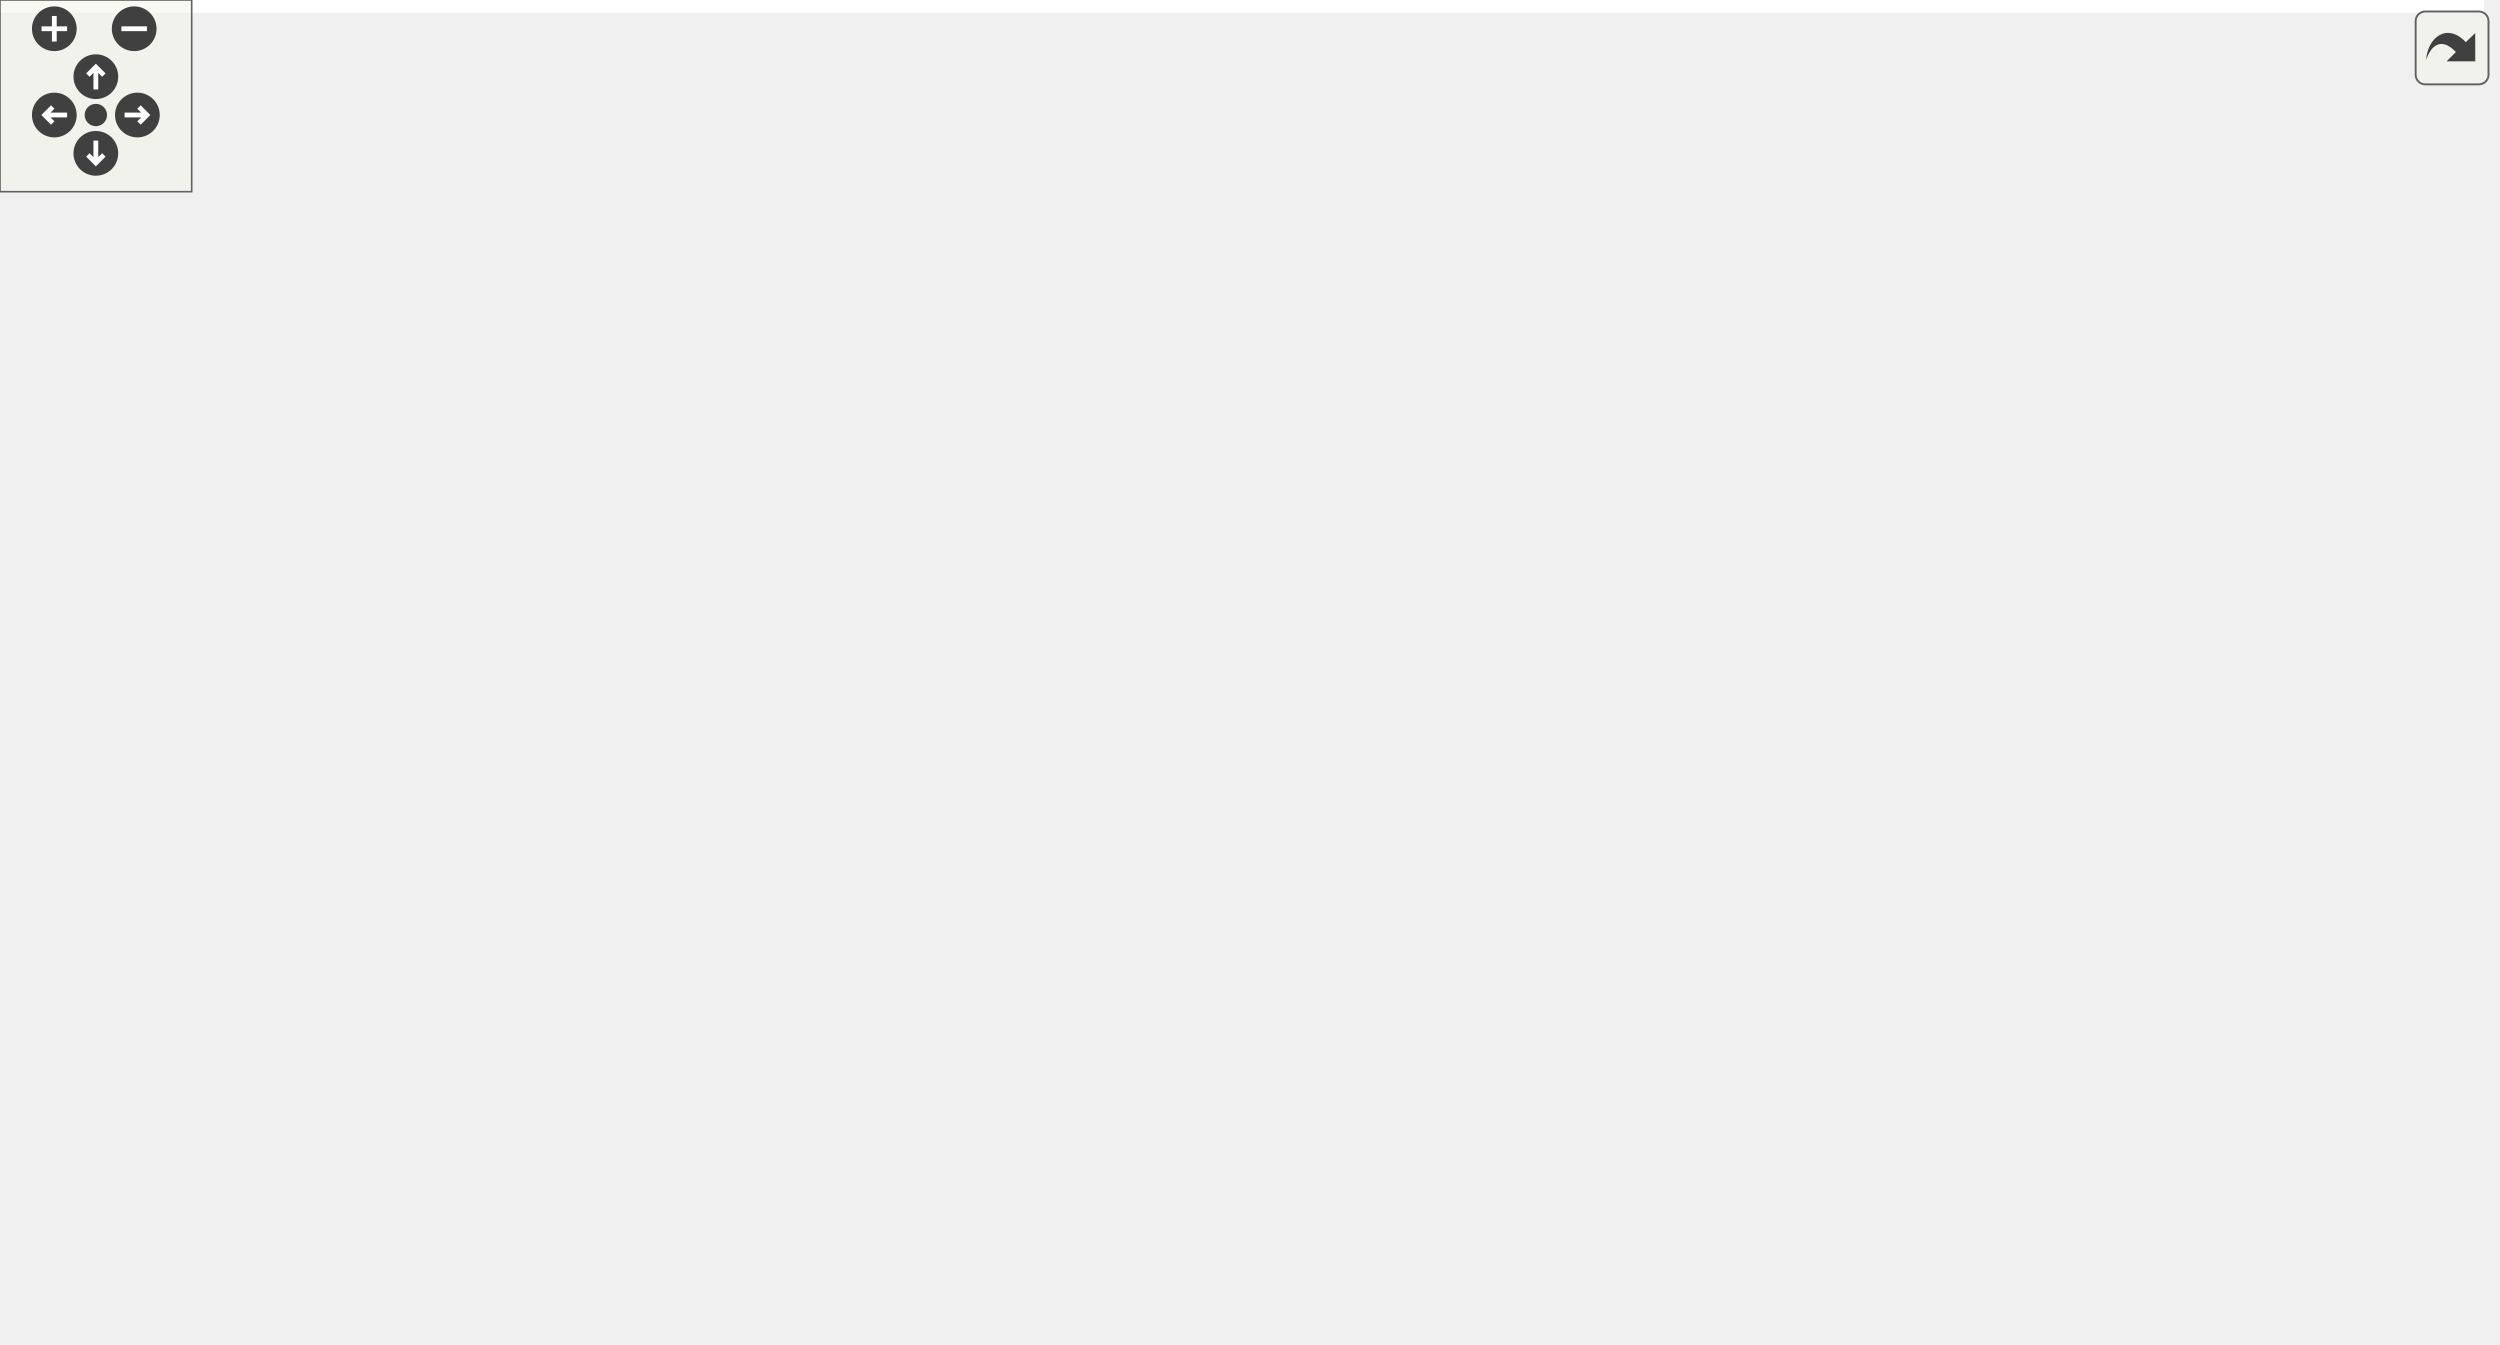
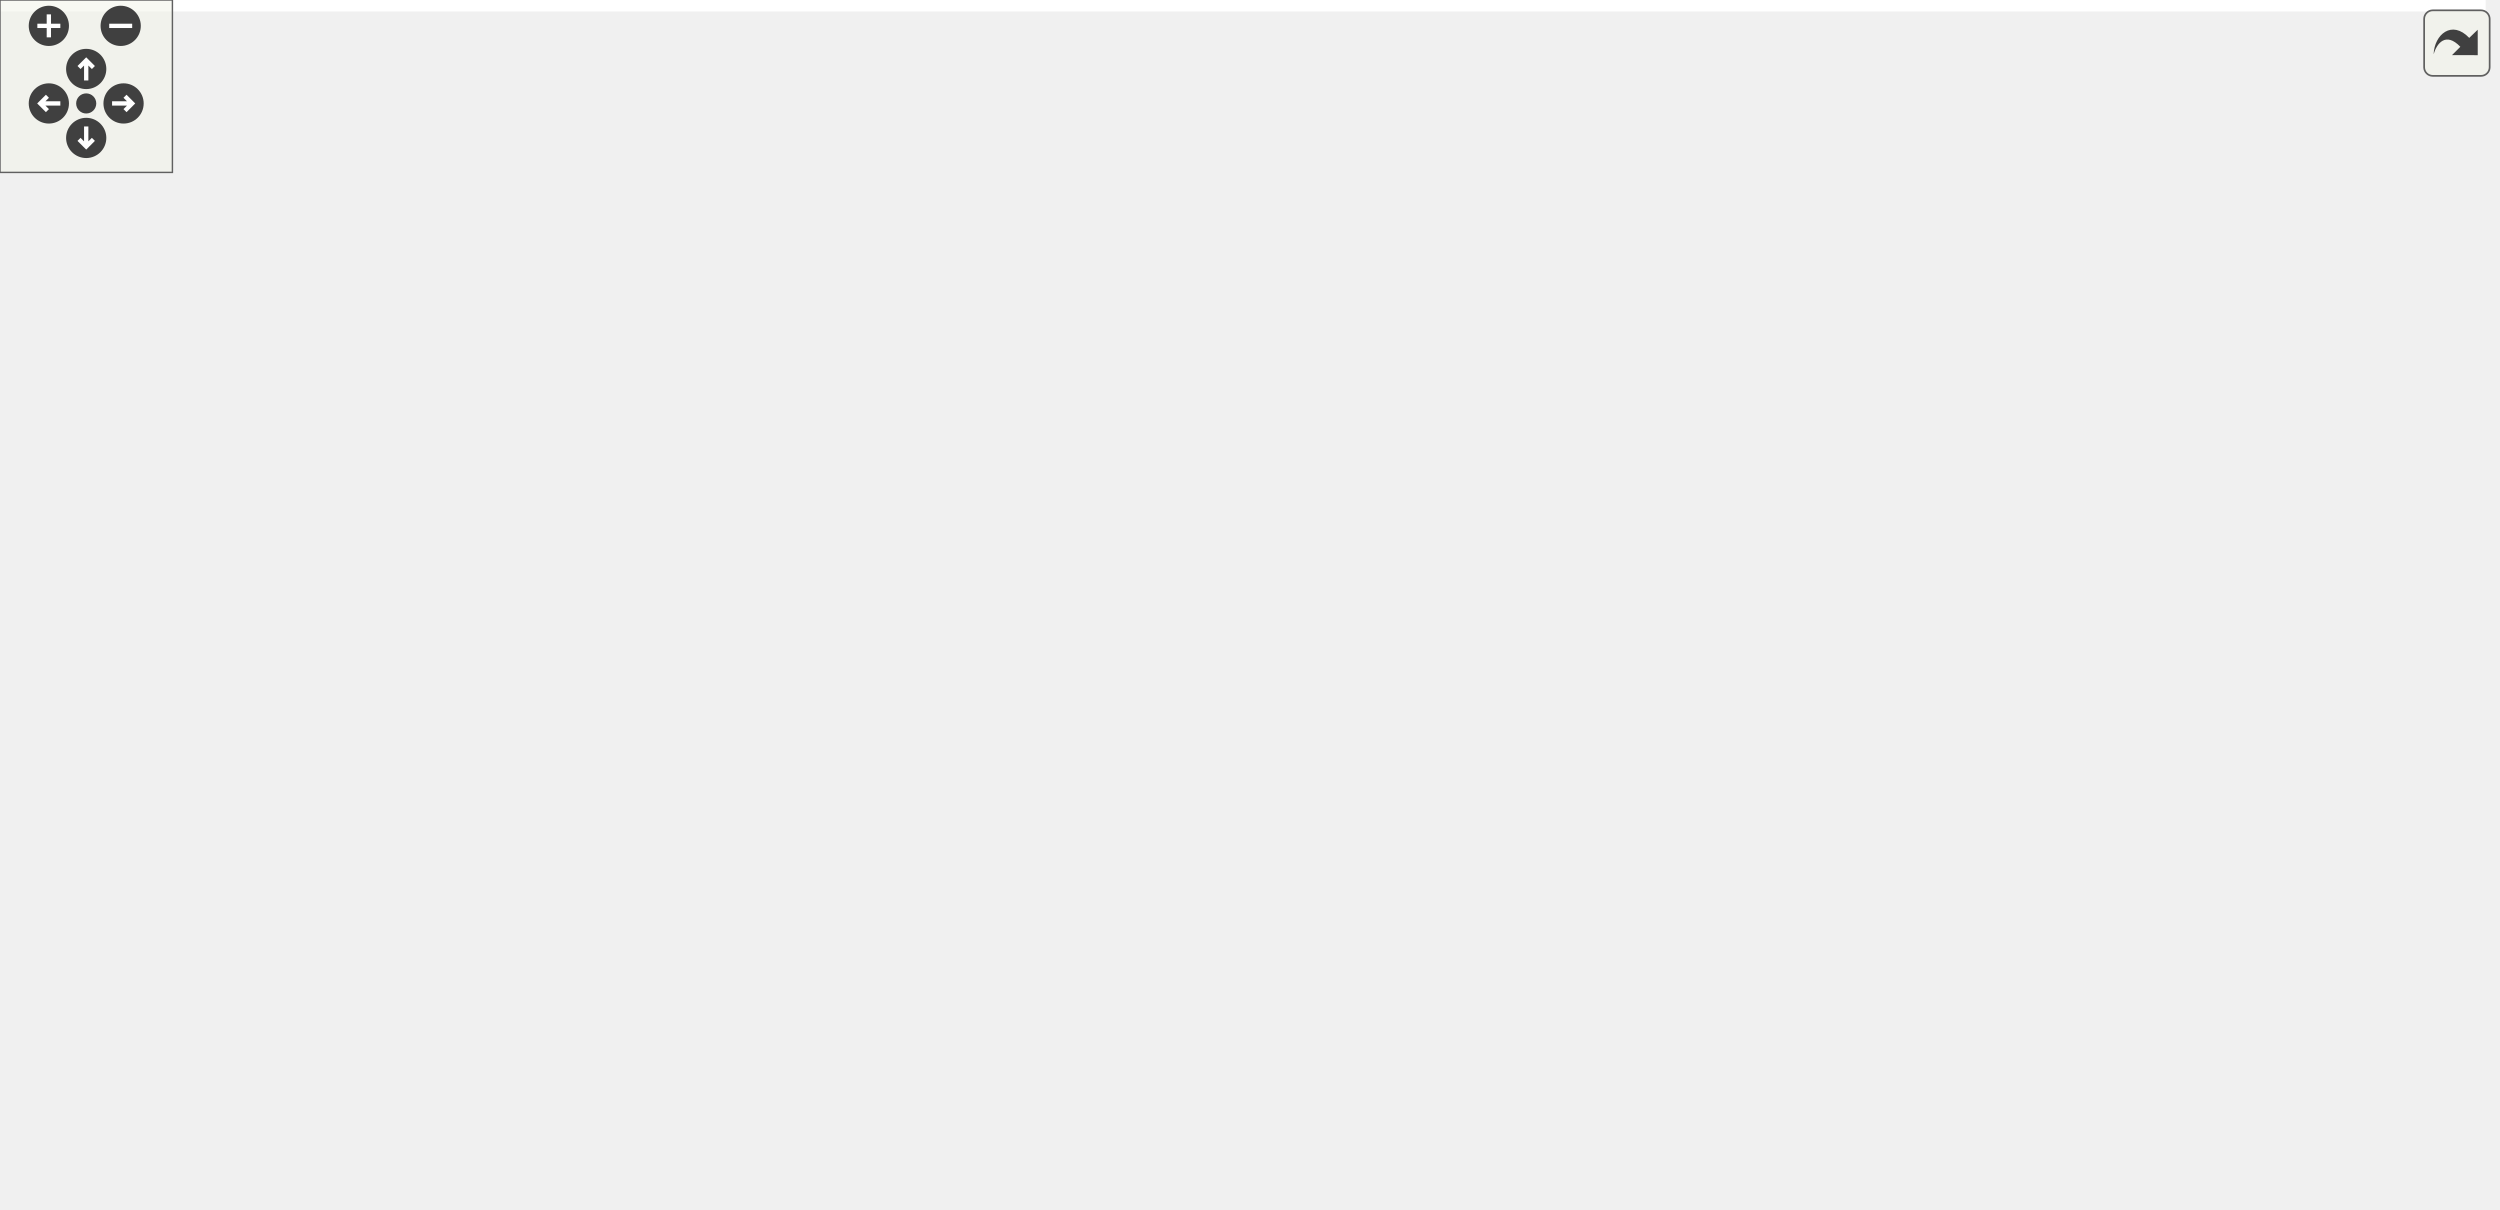
<svg xmlns="http://www.w3.org/2000/svg" xmlns:xlink="http://www.w3.org/1999/xlink" id="main" version="1.1" xml:space="preserve">
  <style type="text/css">
.edge:hover path { stroke: red; }
.edge:hover polygon { stroke: red; fill: red; }
</style>
  <defs>
    <circle id="rim" cx="0" cy="0" r="7" />
    <circle id="rim2" cx="0" cy="0" r="3.5" />
    <g id="zoomPlus">
      <use xlink:href="#rim" fill="#404040">
        <set attributeName="fill" to="#808080" begin="zoomplus.mouseover" end="zoomplus.mouseout" />
      </use>
      <path d="M-4,0h8M0,-4v8" fill="none" stroke="white" stroke-width="1.5" pointer-events="none" />
    </g>
    <g id="zoomMin">
      <use xlink:href="#rim" fill="#404040">
        <set attributeName="fill" to="#808080" begin="zoomminus.mouseover" end="zoomminus.mouseout" />
      </use>
      <path d="M-4,0h8" fill="none" stroke="white" stroke-width="1.5" pointer-events="none" />
    </g>
    <g id="dirArrow">
      <path fill="none" stroke="white" stroke-width="1.5" d="M0,-3.0v7 M-2.5,-0.5L0,-3.0L2.5,-0.5" />
    </g>
    <g id="resetDef">
      <use xlink:href="#rim2" fill="#404040">
        <set attributeName="fill" to="#808080" begin="reset.mouseover" end="reset.mouseout" />
      </use>
    </g>
  </defs>
  <svg id="graph" class="graph">
    <g id="viewport">
-       <polygon fill="white" stroke="transparent" points="-4,4 -4,-360 777.5,-360 777.5,4 -4,4" />
+       <polygon fill="white" stroke="transparent" points="-4,4 -4,-360 865,-360 865,4 -4,4" />
      <g id="node1" class="node">
        <g id="a_node1">
          <a xlink:title=" ">
-             <polygon fill="#bfbfbf" stroke="black" points="337,-336.5 337,-355.5 397,-355.5 397,-336.5 337,-336.5" />
-             <text text-anchor="middle" x="367" y="-343.5" font-family="Helvetica,sans-Serif" font-size="10.00">Chord.cpp</text>
+             <polygon fill="#bfbfbf" stroke="black" points="549.5,-336.5 549.5,-355.5 656.5,-355.5 656.5,-336.5 549.5,-336.5" />
+             <text text-anchor="middle" x="603" y="-343.5" font-family="Helvetica,sans-Serif" font-size="10.00">ToolGammatone.cpp</text>
          </a>
        </g>
      </g>
      <g id="node2" class="node">
        <g id="a_node2">
          <a xlink:title=" ">
-             <polygon fill="white" stroke="#bfbfbf" points="238,-56.5 238,-75.5 282,-75.5 282,-56.5 238,-56.5" />
-             <text text-anchor="middle" x="260" y="-63.5" font-family="Helvetica,sans-Serif" font-size="10.00">cmath</text>
+             <polygon fill="white" stroke="#bfbfbf" points="90,-56.5 90,-75.5 134,-75.5 134,-56.5 90,-56.5" />
+             <text text-anchor="middle" x="112" y="-63.5" font-family="Helvetica,sans-Serif" font-size="10.00">cmath</text>
          </a>
        </g>
      </g>
      <g id="edge1" class="edge">
-         <path fill="none" stroke="midnightblue" d="M336.86,-344.1C289.07,-341.68 193.86,-332.77 121,-300 78.27,-280.78 38,-281.85 38,-235 38,-235 38,-235 38,-177 38,-156.02 166.99,-103.11 228.32,-79.14" />
-         <polygon fill="midnightblue" stroke="midnightblue" points="229.85,-82.3 237.9,-75.41 227.31,-75.78 229.85,-82.3" />
+         <path fill="none" stroke="midnightblue" d="M549.49,-340.86C401.91,-328.73 0,-290.6 0,-235 0,-235 0,-235 0,-177 0,-130.61 49.51,-97.28 82.69,-80.15" />
+         <polygon fill="midnightblue" stroke="midnightblue" points="84.57,-83.13 91.98,-75.56 81.46,-76.86 84.57,-83.13" />
      </g>
      <g id="node3" class="node">
        <g id="a_node3">
          <a xlink:title=" ">
-             <polygon fill="white" stroke="#bfbfbf" points="462.5,-224.5 462.5,-243.5 497.5,-243.5 497.5,-224.5 462.5,-224.5" />
-             <text text-anchor="middle" x="480" y="-231.5" font-family="Helvetica,sans-Serif" font-size="10.00">map</text>
+             <polygon fill="white" stroke="#bfbfbf" points="807.5,-280.5 807.5,-299.5 860.5,-299.5 860.5,-280.5 807.5,-280.5" />
+             <text text-anchor="middle" x="834" y="-287.5" font-family="Helvetica,sans-Serif" font-size="10.00">complex</text>
          </a>
        </g>
      </g>
      <g id="edge2" class="edge">
-         <path fill="none" stroke="midnightblue" d="M374.1,-336.19C384.65,-323.32 405.34,-298.83 425,-280 436.11,-269.36 449.44,-258.41 460.2,-249.98" />
-         <polygon fill="midnightblue" stroke="midnightblue" points="462.41,-252.69 468.18,-243.81 458.13,-247.15 462.41,-252.69" />
+         <path fill="none" stroke="midnightblue" d="M639.6,-336.44C682.83,-326.34 754.29,-309.63 797.48,-299.54" />
+         <polygon fill="midnightblue" stroke="midnightblue" points="798.35,-302.93 807.29,-297.24 796.76,-296.11 798.35,-302.93" />
      </g>
      <g id="node4" class="node">
        <g id="a_node4">
-           <a xlink:href="a00146.xhtml" target="_top" xlink:title=" ">
-             <polygon fill="white" stroke="black" points="72,-224.5 72,-243.5 122,-243.5 122,-224.5 72,-224.5" />
-             <text text-anchor="middle" x="97" y="-231.5" font-family="Helvetica,sans-Serif" font-size="10.00">Matrix.h</text>
+           <a xlink:href="a00167.xhtml" target="_top" xlink:title=" ">
+             <polygon fill="white" stroke="black" points="565.5,-224.5 565.5,-243.5 636.5,-243.5 636.5,-224.5 565.5,-224.5" />
+             <text text-anchor="middle" x="601" y="-231.5" font-family="Helvetica,sans-Serif" font-size="10.00">AudioFileIf.h</text>
          </a>
        </g>
      </g>
      <g id="edge3" class="edge">
-         <path fill="none" stroke="midnightblue" d="M336.83,-345.53C291.62,-344.95 205.19,-338.36 145,-300 127.12,-288.61 113.62,-268.01 105.57,-253.05" />
-         <polygon fill="midnightblue" stroke="midnightblue" points="108.51,-251.12 100.87,-243.78 102.26,-254.28 108.51,-251.12" />
-       </g>
-       <g id="node13" class="node">
-         <g id="a_node13">
-           <a xlink:href="a00158.xhtml" target="_top" xlink:title=" ">
-             <polygon fill="white" stroke="black" points="180.5,-56.5 180.5,-75.5 219.5,-75.5 219.5,-56.5 180.5,-56.5" />
-             <text text-anchor="middle" x="200" y="-63.5" font-family="Helvetica,sans-Serif" font-size="10.00">Util.h</text>
-           </a>
-         </g>
-       </g>
-       <g id="edge19" class="edge">
-         <path fill="none" stroke="midnightblue" d="M336.88,-342.87C270.4,-337.79 113.27,-323.6 66,-300 29.17,-281.61 0,-276.17 0,-235 0,-235 0,-235 0,-177 0,-100.12 114.85,-76.59 170.49,-69.7" />
-         <polygon fill="midnightblue" stroke="midnightblue" points="170.92,-73.18 180.46,-68.57 170.13,-66.22 170.92,-73.18" />
-       </g>
-       <g id="node14" class="node">
-         <g id="a_node14">
-           <a xlink:href="a00164.xhtml" target="_top" xlink:title=" ">
-             <polygon fill="white" stroke="black" points="298.5,-224.5 298.5,-243.5 369.5,-243.5 369.5,-224.5 298.5,-224.5" />
-             <text text-anchor="middle" x="334" y="-231.5" font-family="Helvetica,sans-Serif" font-size="10.00">AudioFileIf.h</text>
-           </a>
-         </g>
-       </g>
-       <g id="edge20" class="edge">
-         <path fill="none" stroke="midnightblue" d="M364.27,-336.39C361.42,-327.34 356.83,-312.69 353,-300 348.28,-284.35 343.08,-266.52 339.32,-253.5" />
-         <polygon fill="midnightblue" stroke="midnightblue" points="342.67,-252.49 336.53,-243.85 335.94,-254.42 342.67,-252.49" />
-       </g>
-       <g id="node17" class="node">
-         <g id="a_node17">
-           <a xlink:href="a00143.xhtml" target="_top" xlink:title=" ">
-             <polygon fill="white" stroke="black" points="549,-280.5 549,-299.5 585,-299.5 585,-280.5 549,-280.5" />
-             <text text-anchor="middle" x="567" y="-287.5" font-family="Helvetica,sans-Serif" font-size="10.00">Fft.h</text>
-           </a>
-         </g>
-       </g>
-       <g id="edge25" class="edge">
-         <path fill="none" stroke="midnightblue" d="M397.17,-337.8C429.87,-329.87 483.76,-316.37 538.83,-300.21" />
-         <polygon fill="midnightblue" stroke="midnightblue" points="540.16,-303.46 548.75,-297.27 538.17,-296.75 540.16,-303.46" />
-       </g>
-       <g id="node18" class="node">
-         <g id="a_node18">
-           <a xlink:href="a00131.xhtml" target="_top" xlink:title=" ">
-             <polygon fill="white" stroke="black" points="154,-280.5 154,-299.5 232,-299.5 232,-280.5 154,-280.5" />
-             <text text-anchor="middle" x="193" y="-287.5" font-family="Helvetica,sans-Serif" font-size="10.00">ToolPreProc.h</text>
-           </a>
-         </g>
-       </g>
-       <g id="edge27" class="edge">
-         <path fill="none" stroke="midnightblue" d="M339.43,-336.44C309.9,-327.28 262.88,-312.69 230.12,-302.52" />
-         <polygon fill="midnightblue" stroke="midnightblue" points="231.03,-299.14 220.44,-299.52 228.96,-305.82 231.03,-299.14" />
+         <path fill="none" stroke="midnightblue" d="M602.84,-336.37C602.52,-318.62 601.78,-277.67 601.34,-253.6" />
+         <polygon fill="midnightblue" stroke="midnightblue" points="604.84,-253.53 601.16,-243.59 597.84,-253.65 604.84,-253.53" />
+       </g>
+       <g id="node9" class="node">
+         <g id="a_node9">
+           <a xlink:href="a00152.xhtml" target="_top" xlink:title=" ">
+             <polygon fill="white" stroke="black" points="347,-280.5 347,-299.5 393,-299.5 393,-280.5 347,-280.5" />
+             <text text-anchor="middle" x="370" y="-287.5" font-family="Helvetica,sans-Serif" font-size="10.00">Filter.h</text>
+           </a>
+         </g>
+       </g>
+       <g id="edge8" class="edge">
+         <path fill="none" stroke="midnightblue" d="M566.08,-336.44C521.27,-326.06 446.37,-308.7 403.27,-298.71" />
+         <polygon fill="midnightblue" stroke="midnightblue" points="403.83,-295.25 393.3,-296.4 402.25,-302.07 403.83,-295.25" />
      </g>
      <g id="node19" class="node">
        <g id="a_node19">
-           <a xlink:href="a00182.xhtml" target="_top" xlink:title=" ">
-             <polygon fill="white" stroke="black" points="592,-112.5 592,-131.5 684,-131.5 684,-112.5 592,-112.5" />
-             <text text-anchor="middle" x="638" y="-119.5" font-family="Helvetica,sans-Serif" font-size="10.00">ToolBlockAudio.h</text>
-           </a>
-         </g>
-       </g>
-       <g id="edge32" class="edge">
-         <path fill="none" stroke="midnightblue" d="M397.23,-342.96C452.35,-338.62 566.08,-326.61 594,-300 638.47,-257.62 640.81,-177.82 639.33,-141.66" />
-         <polygon fill="midnightblue" stroke="midnightblue" points="642.82,-141.34 638.77,-131.55 635.83,-141.73 642.82,-141.34" />
+           <a xlink:href="a00134.xhtml" target="_top" xlink:title=" ">
+             <polygon fill="white" stroke="black" points="497,-280.5 497,-299.5 575,-299.5 575,-280.5 497,-280.5" />
+             <text text-anchor="middle" x="536" y="-287.5" font-family="Helvetica,sans-Serif" font-size="10.00">ToolPreProc.h</text>
+           </a>
+         </g>
+       </g>
+       <g id="edge33" class="edge">
+         <path fill="none" stroke="midnightblue" d="M592.24,-336.32C582.23,-328.26 567.11,-316.08 555.07,-306.37" />
+         <polygon fill="midnightblue" stroke="midnightblue" points="556.94,-303.38 546.96,-299.83 552.55,-308.83 556.94,-303.38" />
      </g>
      <g id="node20" class="node">
        <g id="a_node20">
-           <a xlink:href="a00179.xhtml" target="_top" xlink:title=" ">
-             <polygon fill="white" stroke="black" points="702.5,-112.5 702.5,-131.5 773.5,-131.5 773.5,-112.5 702.5,-112.5" />
-             <text text-anchor="middle" x="738" y="-119.5" font-family="Helvetica,sans-Serif" font-size="10.00">ToolViterbi.h</text>
-           </a>
-         </g>
-       </g>
-       <g id="edge34" class="edge">
-         <path fill="none" stroke="midnightblue" d="M397.31,-342.4C455.29,-336.96 579.3,-322.96 615,-300 676.59,-260.39 715.89,-177.92 730.99,-141.25" />
-         <polygon fill="midnightblue" stroke="midnightblue" points="734.3,-142.4 734.75,-131.82 727.8,-139.81 734.3,-142.4" />
+           <a xlink:href="a00188.xhtml" target="_top" xlink:title=" ">
+             <polygon fill="white" stroke="black" points="769,-112.5 769,-131.5 861,-131.5 861,-112.5 769,-112.5" />
+             <text text-anchor="middle" x="815" y="-119.5" font-family="Helvetica,sans-Serif" font-size="10.00">ToolBlockAudio.h</text>
+           </a>
+         </g>
+       </g>
+       <g id="edge38" class="edge">
+         <path fill="none" stroke="midnightblue" d="M623.48,-336.47C656.26,-321.9 720.79,-289.36 760,-244 786.82,-212.98 802.91,-166.72 810.24,-141.33" />
+         <polygon fill="midnightblue" stroke="midnightblue" points="813.65,-142.11 812.92,-131.54 806.9,-140.26 813.65,-142.11" />
      </g>
      <g id="node21" class="node">
        <g id="a_node21">
-           <a xlink:href="a00173.xhtml" target="_top" xlink:title=" ">
-             <polygon fill="white" stroke="black" points="394,-224.5 394,-243.5 444,-243.5 444,-224.5 394,-224.5" />
-             <text text-anchor="middle" x="419" y="-231.5" font-family="Helvetica,sans-Serif" font-size="10.00">Chord.h</text>
-           </a>
-         </g>
-       </g>
-       <g id="edge36" class="edge">
-         <path fill="none" stroke="midnightblue" d="M369.57,-336.36C373.48,-323.68 381.48,-299.45 391,-280 395.7,-270.39 401.91,-260.23 407.28,-252" />
-         <polygon fill="midnightblue" stroke="midnightblue" points="410.21,-253.92 412.87,-243.66 404.4,-250.02 410.21,-253.92" />
-       </g>
-       <g id="node22" class="node">
-         <g id="a_node22">
-           <a xlink:href="a00137.xhtml" target="_top" xlink:title=" ">
-             <polygon fill="white" stroke="black" points="433.5,-280.5 433.5,-299.5 530.5,-299.5 530.5,-280.5 433.5,-280.5" />
-             <text text-anchor="middle" x="482" y="-287.5" font-family="Helvetica,sans-Serif" font-size="10.00">ChordFromBlock.h</text>
-           </a>
-         </g>
-       </g>
-       <g id="edge39" class="edge">
-         <path fill="none" stroke="midnightblue" d="M385.22,-336.44C403.9,-327.68 433.16,-313.94 454.62,-303.86" />
-         <polygon fill="midnightblue" stroke="midnightblue" points="456.3,-306.93 463.86,-299.52 453.32,-300.6 456.3,-306.93" />
+           <a xlink:href="a00143.xhtml" target="_top" xlink:title=" ">
+             <polygon fill="white" stroke="black" points="655,-224.5 655,-243.5 751,-243.5 751,-224.5 655,-224.5" />
+             <text text-anchor="middle" x="703" y="-231.5" font-family="Helvetica,sans-Serif" font-size="10.00">ToolGammatone.h</text>
+           </a>
+         </g>
+       </g>
+       <g id="edge40" class="edge">
+         <path fill="none" stroke="midnightblue" d="M610.85,-336.37C627.57,-317.97 666.94,-274.67 688.41,-251.05" />
+         <polygon fill="midnightblue" stroke="midnightblue" points="691.05,-253.35 695.19,-243.59 685.87,-248.64 691.05,-253.35" />
      </g>
      <g id="node5" class="node">
        <g id="a_node5">
          <a xlink:title=" ">
-             <polygon fill="white" stroke="#bfbfbf" points="113.5,-0.5 113.5,-19.5 162.5,-19.5 162.5,-0.5 113.5,-0.5" />
-             <text text-anchor="middle" x="138" y="-7.5" font-family="Helvetica,sans-Serif" font-size="10.00">cassert</text>
+             <polygon fill="white" stroke="#bfbfbf" points="671.5,-168.5 671.5,-187.5 712.5,-187.5 712.5,-168.5 671.5,-168.5" />
+             <text text-anchor="middle" x="692" y="-175.5" font-family="Helvetica,sans-Serif" font-size="10.00">string</text>
          </a>
        </g>
      </g>
      <g id="edge4" class="edge">
-         <path fill="none" stroke="midnightblue" d="M95.13,-224.14C89.95,-197.59 77.21,-116.71 100,-56 104.15,-44.94 112.29,-34.7 119.98,-26.79" />
-         <polygon fill="midnightblue" stroke="midnightblue" points="122.56,-29.17 127.35,-19.72 117.71,-24.12 122.56,-29.17" />
+         <path fill="none" stroke="midnightblue" d="M615.62,-224.32C629.95,-215.82 652.01,-202.73 668.75,-192.8" />
+         <polygon fill="midnightblue" stroke="midnightblue" points="670.6,-195.77 677.42,-187.65 667.03,-189.75 670.6,-195.77" />
      </g>
      <g id="node6" class="node">
        <g id="a_node6">
          <a xlink:title=" ">
-             <polygon fill="white" stroke="#bfbfbf" points="238,-168.5 238,-187.5 294,-187.5 294,-168.5 238,-168.5" />
-             <text text-anchor="middle" x="266" y="-175.5" font-family="Helvetica,sans-Serif" font-size="10.00">algorithm</text>
+             <polygon fill="white" stroke="#bfbfbf" points="565,-168.5 565,-187.5 615,-187.5 615,-168.5 565,-168.5" />
+             <text text-anchor="middle" x="590" y="-175.5" font-family="Helvetica,sans-Serif" font-size="10.00">fstream</text>
          </a>
        </g>
      </g>
      <g id="edge5" class="edge">
-         <path fill="none" stroke="midnightblue" d="M122.3,-224.92C150.76,-215.82 197.21,-200.98 229.57,-190.64" />
-         <polygon fill="midnightblue" stroke="midnightblue" points="230.67,-193.96 239.13,-187.59 228.54,-187.3 230.67,-193.96" />
+         <path fill="none" stroke="midnightblue" d="M599.18,-224.08C597.73,-216.93 595.63,-206.64 593.81,-197.69" />
+         <polygon fill="midnightblue" stroke="midnightblue" points="597.21,-196.85 591.78,-187.75 590.35,-198.25 597.21,-196.85" />
      </g>
      <g id="node7" class="node">
        <g id="a_node7">
-           <a xlink:href="a00152.xhtml" target="_top" xlink:title=" ">
-             <polygon fill="white" stroke="black" points="166.5,-168.5 166.5,-187.5 219.5,-187.5 219.5,-168.5 166.5,-168.5" />
-             <text text-anchor="middle" x="193" y="-175.5" font-family="Helvetica,sans-Serif" font-size="10.00">Vector.h</text>
+           <a xlink:title=" ">
+             <polygon fill="white" stroke="#bfbfbf" points="415,-168.5 415,-187.5 471,-187.5 471,-168.5 415,-168.5" />
+             <text text-anchor="middle" x="443" y="-175.5" font-family="Helvetica,sans-Serif" font-size="10.00">algorithm</text>
          </a>
        </g>
      </g>
      <g id="edge6" class="edge">
-         <path fill="none" stroke="midnightblue" d="M112.42,-224.32C127.54,-215.82 150.82,-202.73 168.47,-192.8" />
-         <polygon fill="midnightblue" stroke="midnightblue" points="170.61,-195.61 177.61,-187.65 167.18,-189.51 170.61,-195.61" />
-       </g>
-       <g id="edge10" class="edge">
-         <path fill="none" stroke="midnightblue" d="M195.25,-168.09C198.79,-155.09 206.46,-130.45 218,-112 224.7,-101.29 234.17,-90.88 242.42,-82.77" />
-         <polygon fill="midnightblue" stroke="midnightblue" points="244.96,-85.18 249.83,-75.77 240.16,-80.09 244.96,-85.18" />
-       </g>
-       <g id="edge7" class="edge">
-         <path fill="none" stroke="midnightblue" d="M190.04,-168.08C181.35,-141.83 155.74,-64.55 144,-29.12" />
-         <polygon fill="midnightblue" stroke="midnightblue" points="147.31,-27.96 140.84,-19.57 140.66,-30.16 147.31,-27.96" />
+         <path fill="none" stroke="midnightblue" d="M575.96,-224.44C549.38,-215.36 507.19,-200.94 477.48,-190.78" />
+         <polygon fill="midnightblue" stroke="midnightblue" points="478.51,-187.44 467.92,-187.52 476.25,-194.06 478.51,-187.44" />
      </g>
      <g id="node8" class="node">
        <g id="a_node8">
-           <a xlink:title=" ">
-             <polygon fill="white" stroke="#bfbfbf" points="191,-0.5 191,-19.5 237,-19.5 237,-0.5 191,-0.5" />
-             <text text-anchor="middle" x="214" y="-7.5" font-family="Helvetica,sans-Serif" font-size="10.00">cstring</text>
-           </a>
-         </g>
-       </g>
-       <g id="edge8" class="edge">
-         <path fill="none" stroke="midnightblue" d="M219.94,-169.59C243.27,-162.37 277.21,-149.85 303,-132 330.93,-112.67 342.59,-107.61 355,-76 372.91,-30.4 294.31,-16.78 247.22,-12.72" />
-         <polygon fill="midnightblue" stroke="midnightblue" points="247.37,-9.22 237.13,-11.96 246.84,-16.2 247.37,-9.22" />
-       </g>
-       <g id="node9" class="node">
-         <g id="a_node9">
-           <a xlink:title=" ">
-             <polygon fill="white" stroke="#bfbfbf" points="330,-0.5 330,-19.5 370,-19.5 370,-0.5 330,-0.5" />
-             <text text-anchor="middle" x="350" y="-7.5" font-family="Helvetica,sans-Serif" font-size="10.00">limits</text>
-           </a>
-         </g>
+           <a xlink:href="a00119.xhtml" target="_top" xlink:title=" ">
+             <polygon fill="white" stroke="black" points="613.5,-56.5 613.5,-75.5 672.5,-75.5 672.5,-56.5 613.5,-56.5" />
+             <text text-anchor="middle" x="643" y="-63.5" font-family="Helvetica,sans-Serif" font-size="10.00">ErrorDef.h</text>
+           </a>
+         </g>
+       </g>
+       <g id="edge7" class="edge">
+         <path fill="none" stroke="midnightblue" d="M606.45,-224.39C611.76,-215.59 619.66,-201.35 624,-188 635.35,-153.07 640.03,-110.19 641.88,-85.99" />
+         <polygon fill="midnightblue" stroke="midnightblue" points="645.39,-85.94 642.57,-75.73 638.41,-85.47 645.39,-85.94" />
      </g>
      <g id="edge9" class="edge">
-         <path fill="none" stroke="midnightblue" d="M219.57,-170.39C254.15,-161.43 312.25,-145.05 330,-132 354.64,-113.88 360.67,-105.13 370,-76 375.11,-60.05 368.42,-41.82 361.43,-28.73" />
-         <polygon fill="midnightblue" stroke="midnightblue" points="364.3,-26.71 356.22,-19.85 358.26,-30.25 364.3,-26.71" />
+         <path fill="none" stroke="midnightblue" d="M346.81,-286.74C315.04,-282.69 257.34,-271.83 217,-244 165.56,-208.52 160.51,-187.6 132,-132 124.42,-117.23 119.14,-99.07 115.91,-85.7" />
+         <polygon fill="midnightblue" stroke="midnightblue" points="119.29,-84.77 113.68,-75.78 112.46,-86.31 119.29,-84.77" />
+       </g>
+       <g id="edge10" class="edge">
+         <path fill="none" stroke="midnightblue" d="M387.63,-280.39C404.11,-272.02 429.08,-258.48 449,-244 521.07,-191.6 596.17,-116.05 627.66,-83.23" />
+         <polygon fill="midnightblue" stroke="midnightblue" points="630.34,-85.5 634.71,-75.85 625.27,-80.67 630.34,-85.5" />
      </g>
      <g id="node10" class="node">
        <g id="a_node10">
          <a xlink:href="a00155.xhtml" target="_top" xlink:title=" ">
-             <polygon fill="white" stroke="black" points="226.5,-112.5 226.5,-131.5 293.5,-131.5 293.5,-112.5 226.5,-112.5" />
-             <text text-anchor="middle" x="260" y="-119.5" font-family="Helvetica,sans-Serif" font-size="10.00">Synthesis.h</text>
+             <polygon fill="white" stroke="black" points="267.5,-168.5 267.5,-187.5 320.5,-187.5 320.5,-168.5 267.5,-168.5" />
+             <text text-anchor="middle" x="294" y="-175.5" font-family="Helvetica,sans-Serif" font-size="10.00">Vector.h</text>
          </a>
        </g>
      </g>
      <g id="edge11" class="edge">
-         <path fill="none" stroke="midnightblue" d="M203.76,-168.32C213.77,-160.26 228.89,-148.08 240.93,-138.37" />
-         <polygon fill="midnightblue" stroke="midnightblue" points="243.45,-140.83 249.04,-131.83 239.06,-135.38 243.45,-140.83" />
-       </g>
-       <g id="edge12" class="edge">
-         <path fill="none" stroke="midnightblue" d="M260,-112.08C260,-105.01 260,-94.86 260,-85.99" />
-         <polygon fill="midnightblue" stroke="midnightblue" points="263.5,-85.75 260,-75.75 256.5,-85.75 263.5,-85.75" />
+         <path fill="none" stroke="midnightblue" d="M364.04,-280.37C351.49,-262.22 322.19,-219.8 305.74,-195.99" />
+         <polygon fill="midnightblue" stroke="midnightblue" points="308.5,-193.83 299.94,-187.59 302.74,-197.81 308.5,-193.83" />
+       </g>
+       <g id="node17" class="node">
+         <g id="a_node17">
+           <a xlink:href="a00149.xhtml" target="_top" xlink:title=" ">
+             <polygon fill="white" stroke="black" points="390,-224.5 390,-243.5 440,-243.5 440,-224.5 390,-224.5" />
+             <text text-anchor="middle" x="415" y="-231.5" font-family="Helvetica,sans-Serif" font-size="10.00">Matrix.h</text>
+           </a>
+         </g>
+       </g>
+       <g id="edge24" class="edge">
+         <path fill="none" stroke="midnightblue" d="M377.43,-280.08C383.85,-272.38 393.31,-261.03 401.12,-251.65" />
+         <polygon fill="midnightblue" stroke="midnightblue" points="403.99,-253.67 407.71,-243.75 398.62,-249.19 403.99,-253.67" />
+       </g>
+       <g id="node18" class="node">
+         <g id="a_node18">
+           <a xlink:href="a00164.xhtml" target="_top" xlink:title=" ">
+             <polygon fill="white" stroke="black" points="226.5,-224.5 226.5,-243.5 295.5,-243.5 295.5,-224.5 226.5,-224.5" />
+             <text text-anchor="middle" x="261" y="-231.5" font-family="Helvetica,sans-Serif" font-size="10.00">RingBuffer.h</text>
+           </a>
+         </g>
+       </g>
+       <g id="edge28" class="edge">
+         <path fill="none" stroke="midnightblue" d="M352.49,-280.32C334.93,-271.62 307.67,-258.12 287.47,-248.11" />
+         <polygon fill="midnightblue" stroke="midnightblue" points="288.98,-244.96 278.47,-243.65 285.88,-251.23 288.98,-244.96" />
+       </g>
+       <g id="edge15" class="edge">
+         <path fill="none" stroke="midnightblue" d="M267.16,-170.33C242.19,-163.33 204.63,-150.71 176,-132 155.8,-118.8 136.97,-98.29 125.04,-83.84" />
+         <polygon fill="midnightblue" stroke="midnightblue" points="127.54,-81.36 118.55,-75.75 122.08,-85.74 127.54,-81.36" />
      </g>
      <g id="node11" class="node">
        <g id="a_node11">
          <a xlink:title=" ">
-             <polygon fill="white" stroke="#bfbfbf" points="300.5,-56.5 300.5,-75.5 345.5,-75.5 345.5,-56.5 300.5,-56.5" />
-             <text text-anchor="middle" x="323" y="-63.5" font-family="Helvetica,sans-Serif" font-size="10.00">cstdlib</text>
-           </a>
-         </g>
-       </g>
-       <g id="edge13" class="edge">
-         <path fill="none" stroke="midnightblue" d="M270.12,-112.32C279.53,-104.26 293.74,-92.08 305.07,-82.37" />
-         <polygon fill="midnightblue" stroke="midnightblue" points="307.38,-85 312.69,-75.83 302.82,-79.68 307.38,-85" />
+             <polygon fill="white" stroke="#bfbfbf" points="372.5,-0.5 372.5,-19.5 421.5,-19.5 421.5,-0.5 372.5,-0.5" />
+             <text text-anchor="middle" x="397" y="-7.5" font-family="Helvetica,sans-Serif" font-size="10.00">cassert</text>
+           </a>
+         </g>
+       </g>
+       <g id="edge12" class="edge">
+         <path fill="none" stroke="midnightblue" d="M303.51,-168.35C312.61,-159.75 326.34,-145.85 336,-132 359.68,-98.05 379.63,-53.6 389.78,-29.13" />
+         <polygon fill="midnightblue" stroke="midnightblue" points="393.1,-30.26 393.63,-19.68 386.62,-27.62 393.1,-30.26" />
      </g>
      <g id="node12" class="node">
        <g id="a_node12">
-           <a xlink:href="a00116.xhtml" target="_top" xlink:title=" ">
-             <polygon fill="white" stroke="black" points="496.5,-56.5 496.5,-75.5 555.5,-75.5 555.5,-56.5 496.5,-56.5" />
-             <text text-anchor="middle" x="526" y="-63.5" font-family="Helvetica,sans-Serif" font-size="10.00">ErrorDef.h</text>
+           <a xlink:title=" ">
+             <polygon fill="white" stroke="#bfbfbf" points="139,-0.5 139,-19.5 185,-19.5 185,-0.5 139,-0.5" />
+             <text text-anchor="middle" x="162" y="-7.5" font-family="Helvetica,sans-Serif" font-size="10.00">cstring</text>
+           </a>
+         </g>
+       </g>
+       <g id="edge13" class="edge">
+         <path fill="none" stroke="midnightblue" d="M279.12,-168.43C265.88,-160.29 246.56,-147.06 233,-132 204.06,-99.85 181.1,-54.06 169.75,-29.04" />
+         <polygon fill="midnightblue" stroke="midnightblue" points="172.86,-27.42 165.62,-19.69 166.46,-30.25 172.86,-27.42" />
+       </g>
+       <g id="node13" class="node">
+         <g id="a_node13">
+           <a xlink:title=" ">
+             <polygon fill="white" stroke="#bfbfbf" points="216,-0.5 216,-19.5 256,-19.5 256,-0.5 216,-0.5" />
+             <text text-anchor="middle" x="236" y="-7.5" font-family="Helvetica,sans-Serif" font-size="10.00">limits</text>
          </a>
        </g>
      </g>
      <g id="edge14" class="edge">
-         <path fill="none" stroke="midnightblue" d="M293.69,-114.16C342.84,-104.18 434.02,-85.67 486.34,-75.05" />
-         <polygon fill="midnightblue" stroke="midnightblue" points="487.16,-78.46 496.26,-73.04 485.77,-71.6 487.16,-78.46" />
-       </g>
-       <g id="edge15" class="edge">
-         <path fill="none" stroke="midnightblue" d="M250.36,-112.32C241.49,-104.34 228.13,-92.31 217.39,-82.65" />
-         <polygon fill="midnightblue" stroke="midnightblue" points="219.59,-79.92 209.82,-75.83 214.91,-85.13 219.59,-79.92" />
+         <path fill="none" stroke="midnightblue" d="M283.74,-168.32C265.81,-152.32 229.65,-116.11 219,-76 214.8,-60.17 220.32,-42.14 226.17,-29.09" />
+         <polygon fill="midnightblue" stroke="midnightblue" points="229.45,-30.35 230.74,-19.84 223.17,-27.25 229.45,-30.35" />
+       </g>
+       <g id="node14" class="node">
+         <g id="a_node14">
+           <a xlink:href="a00158.xhtml" target="_top" xlink:title=" ">
+             <polygon fill="white" stroke="black" points="260.5,-112.5 260.5,-131.5 327.5,-131.5 327.5,-112.5 260.5,-112.5" />
+             <text text-anchor="middle" x="294" y="-119.5" font-family="Helvetica,sans-Serif" font-size="10.00">Synthesis.h</text>
+           </a>
+         </g>
      </g>
      <g id="edge16" class="edge">
-         <path fill="none" stroke="midnightblue" d="M190.04,-56.32C180.87,-48.34 167.06,-36.31 155.97,-26.65" />
-         <polygon fill="midnightblue" stroke="midnightblue" points="157.98,-23.76 148.14,-19.83 153.38,-29.04 157.98,-23.76" />
+         <path fill="none" stroke="midnightblue" d="M294,-168.08C294,-161.01 294,-150.86 294,-141.99" />
+         <polygon fill="midnightblue" stroke="midnightblue" points="297.5,-141.75 294,-131.75 290.5,-141.75 297.5,-141.75" />
      </g>
      <g id="edge17" class="edge">
-         <path fill="none" stroke="midnightblue" d="M202.31,-56.08C204.17,-48.93 206.84,-38.64 209.15,-29.69" />
-         <polygon fill="midnightblue" stroke="midnightblue" points="212.61,-30.31 211.73,-19.75 205.83,-28.55 212.61,-30.31" />
-       </g>
-       <g id="edge18" class="edge">
-         <path fill="none" stroke="midnightblue" d="M219.61,-57.94C245.29,-48.69 290.56,-32.4 320.42,-21.65" />
-         <polygon fill="midnightblue" stroke="midnightblue" points="321.68,-24.91 329.91,-18.23 319.31,-18.33 321.68,-24.91" />
-       </g>
-       <g id="edge23" class="edge">
-         <path fill="none" stroke="midnightblue" d="M323.07,-224.32C312.83,-216.18 297.28,-203.84 285,-194.09" />
-         <polygon fill="midnightblue" stroke="midnightblue" points="287.13,-191.31 277.12,-187.83 282.78,-196.79 287.13,-191.31" />
-       </g>
-       <g id="edge24" class="edge">
-         <path fill="none" stroke="midnightblue" d="M344.05,-224.31C374.9,-197.64 468.5,-116.72 508.05,-82.52" />
-         <polygon fill="midnightblue" stroke="midnightblue" points="510.77,-84.79 516.05,-75.61 506.19,-79.5 510.77,-84.79" />
+         <path fill="none" stroke="midnightblue" d="M265.16,-112.44C232.19,-102.66 178.36,-86.69 144.08,-76.52" />
+         <polygon fill="midnightblue" stroke="midnightblue" points="144.7,-73.05 134.12,-73.56 142.71,-79.76 144.7,-73.05" />
+       </g>
+       <g id="edge19" class="edge">
+         <path fill="none" stroke="midnightblue" d="M327.78,-115.77C392.54,-105.75 533.86,-83.89 603.13,-73.17" />
+         <polygon fill="midnightblue" stroke="midnightblue" points="603.86,-76.6 613.2,-71.61 602.79,-69.68 603.86,-76.6" />
      </g>
      <g id="node15" class="node">
        <g id="a_node15">
          <a xlink:title=" ">
-             <polygon fill="white" stroke="#bfbfbf" points="418.5,-168.5 418.5,-187.5 459.5,-187.5 459.5,-168.5 418.5,-168.5" />
-             <text text-anchor="middle" x="439" y="-175.5" font-family="Helvetica,sans-Serif" font-size="10.00">string</text>
-           </a>
-         </g>
-       </g>
-       <g id="edge21" class="edge">
-         <path fill="none" stroke="midnightblue" d="M350.87,-224.32C367.71,-215.66 393.81,-202.24 413.24,-192.25" />
-         <polygon fill="midnightblue" stroke="midnightblue" points="414.88,-195.34 422.17,-187.65 411.68,-189.12 414.88,-195.34" />
+             <polygon fill="white" stroke="#bfbfbf" points="285.5,-56.5 285.5,-75.5 330.5,-75.5 330.5,-56.5 285.5,-56.5" />
+             <text text-anchor="middle" x="308" y="-63.5" font-family="Helvetica,sans-Serif" font-size="10.00">cstdlib</text>
+           </a>
+         </g>
+       </g>
+       <g id="edge18" class="edge">
+         <path fill="none" stroke="midnightblue" d="M296.31,-112.08C298.17,-104.93 300.84,-94.64 303.15,-85.69" />
+         <polygon fill="midnightblue" stroke="midnightblue" points="306.61,-86.31 305.73,-75.75 299.83,-84.55 306.61,-86.31" />
      </g>
      <g id="node16" class="node">
        <g id="a_node16">
-           <a xlink:title=" ">
-             <polygon fill="white" stroke="#bfbfbf" points="312,-168.5 312,-187.5 362,-187.5 362,-168.5 312,-168.5" />
-             <text text-anchor="middle" x="337" y="-175.5" font-family="Helvetica,sans-Serif" font-size="10.00">fstream</text>
-           </a>
-         </g>
+           <a xlink:href="a00161.xhtml" target="_top" xlink:title=" ">
+             <polygon fill="white" stroke="black" points="228.5,-56.5 228.5,-75.5 267.5,-75.5 267.5,-56.5 228.5,-56.5" />
+             <text text-anchor="middle" x="248" y="-63.5" font-family="Helvetica,sans-Serif" font-size="10.00">Util.h</text>
+           </a>
+         </g>
+       </g>
+       <g id="edge20" class="edge">
+         <path fill="none" stroke="midnightblue" d="M286.4,-112.08C279.77,-104.3 269.98,-92.8 261.94,-83.37" />
+         <polygon fill="midnightblue" stroke="midnightblue" points="264.6,-81.09 255.45,-75.75 259.27,-85.63 264.6,-81.09" />
+       </g>
+       <g id="edge21" class="edge">
+         <path fill="none" stroke="midnightblue" d="M267.79,-57.83C292.32,-48.94 334.51,-33.65 363.98,-22.97" />
+         <polygon fill="midnightblue" stroke="midnightblue" points="365.23,-26.24 373.44,-19.54 362.85,-19.65 365.23,-26.24" />
      </g>
      <g id="edge22" class="edge">
-         <path fill="none" stroke="midnightblue" d="M334.5,-224.08C334.89,-217.01 335.45,-206.86 335.95,-197.99" />
-         <polygon fill="midnightblue" stroke="midnightblue" points="339.45,-197.93 336.51,-187.75 332.46,-197.54 339.45,-197.93" />
+         <path fill="none" stroke="midnightblue" d="M234.18,-56.32C220.77,-47.9 200.18,-34.97 184.41,-25.07" />
+         <polygon fill="midnightblue" stroke="midnightblue" points="186.11,-22.01 175.78,-19.65 182.39,-27.94 186.11,-22.01" />
+       </g>
+       <g id="edge23" class="edge">
+         <path fill="none" stroke="midnightblue" d="M246.02,-56.08C244.43,-48.93 242.14,-38.64 240.15,-29.69" />
+         <polygon fill="midnightblue" stroke="midnightblue" points="243.53,-28.75 237.94,-19.75 236.7,-30.27 243.53,-28.75" />
      </g>
      <g id="edge26" class="edge">
-         <path fill="none" stroke="midnightblue" d="M566.16,-280.44C563.52,-254.71 554.73,-175.91 540,-112 537.93,-103.02 534.97,-93.23 532.31,-85.08" />
-         <polygon fill="midnightblue" stroke="midnightblue" points="535.59,-83.87 529.07,-75.52 528.96,-86.12 535.59,-83.87" />
+         <path fill="none" stroke="midnightblue" d="M419.62,-224.08C423.46,-216.69 429.02,-205.95 433.76,-196.81" />
+         <polygon fill="midnightblue" stroke="midnightblue" points="436.97,-198.24 438.46,-187.75 430.75,-195.02 436.97,-198.24" />
+       </g>
+       <g id="edge27" class="edge">
+         <path fill="none" stroke="midnightblue" d="M395.83,-224.44C376.09,-215.64 345.11,-201.81 322.51,-191.72" />
+         <polygon fill="midnightblue" stroke="midnightblue" points="323.64,-188.4 313.08,-187.52 320.79,-194.79 323.64,-188.4" />
+       </g>
+       <g id="edge25" class="edge">
+         <path fill="none" stroke="midnightblue" d="M412.77,-224.45C410.54,-215.45 407.27,-200.84 406,-188 405.12,-179.15 405.39,-176.87 406,-168 407.11,-151.88 409.89,-148.12 411,-132 413.33,-98.3 416.07,-89.39 411,-56 409.63,-47 406.81,-37.33 404.05,-29.26" />
+         <polygon fill="midnightblue" stroke="midnightblue" points="407.31,-27.98 400.6,-19.78 400.73,-30.37 407.31,-27.98" />
+       </g>
+       <g id="edge31" class="edge">
+         <path fill="none" stroke="midnightblue" d="M249.07,-224.31C227.26,-208.01 180.34,-170.97 149,-132 137.2,-117.32 126.89,-98.41 120.18,-84.78" />
+         <polygon fill="midnightblue" stroke="midnightblue" points="123.24,-83.06 115.78,-75.54 116.92,-86.07 123.24,-83.06" />
      </g>
      <g id="edge30" class="edge">
-         <path fill="none" stroke="midnightblue" d="M177.58,-280.32C162.46,-271.82 139.18,-258.73 121.53,-248.8" />
-         <polygon fill="midnightblue" stroke="midnightblue" points="122.82,-245.51 112.39,-243.65 119.39,-251.61 122.82,-245.51" />
-       </g>
-       <g id="edge28" class="edge">
-         <path fill="none" stroke="midnightblue" d="M189.24,-280.28C181.96,-263.01 165.96,-223.11 158,-188 145.14,-131.33 140.39,-62.48 138.76,-29.87" />
-         <polygon fill="midnightblue" stroke="midnightblue" points="142.25,-29.42 138.3,-19.59 135.25,-29.73 142.25,-29.42" />
-       </g>
-       <g id="edge31" class="edge">
-         <path fill="none" stroke="midnightblue" d="M193,-280.37C193,-262.62 193,-221.67 193,-197.6" />
-         <polygon fill="midnightblue" stroke="midnightblue" points="196.5,-197.59 193,-187.59 189.5,-197.59 196.5,-197.59" />
+         <path fill="none" stroke="midnightblue" d="M289.84,-224.44C321.04,-215.19 370.91,-200.39 405.22,-190.21" />
+         <polygon fill="midnightblue" stroke="midnightblue" points="406.3,-193.54 414.89,-187.34 404.31,-186.83 406.3,-193.54" />
      </g>
      <g id="edge29" class="edge">
-         <path fill="none" stroke="midnightblue" d="M215.34,-280.44C238.75,-271.48 275.74,-257.31 302.19,-247.18" />
-         <polygon fill="midnightblue" stroke="midnightblue" points="303.68,-250.36 311.76,-243.52 301.17,-243.82 303.68,-250.36" />
-       </g>
-       <g id="edge33" class="edge">
-         <path fill="none" stroke="midnightblue" d="M620.01,-112.32C601.96,-103.62 573.95,-90.12 553.2,-80.11" />
-         <polygon fill="midnightblue" stroke="midnightblue" points="554.48,-76.84 543.95,-75.65 551.44,-83.15 554.48,-76.84" />
+         <path fill="none" stroke="midnightblue" d="M279.08,-224.42C293.99,-216.61 314.92,-203.9 329,-188 370.77,-140.84 388.09,-65.28 394.17,-30.13" />
+         <polygon fill="midnightblue" stroke="midnightblue" points="397.69,-30.29 395.82,-19.86 390.78,-29.18 397.69,-30.29" />
+       </g>
+       <g id="edge32" class="edge">
+         <path fill="none" stroke="midnightblue" d="M242.25,-224.45C202.31,-204.97 110.15,-152.98 81,-76 77.85,-67.69 76.49,-63.66 81,-56 91.46,-38.22 111.77,-26.96 129.44,-20.15" />
+         <polygon fill="midnightblue" stroke="midnightblue" points="130.63,-23.44 138.9,-16.81 128.3,-16.84 130.63,-23.44" />
      </g>
      <g id="edge35" class="edge">
-         <path fill="none" stroke="midnightblue" d="M704.41,-112.44C666.71,-102.84 605.6,-87.28 565.61,-77.09" />
-         <polygon fill="midnightblue" stroke="midnightblue" points="566.23,-73.63 555.67,-74.56 564.5,-80.42 566.23,-73.63" />
-       </g>
-       <g id="edge38" class="edge">
-         <path fill="none" stroke="midnightblue" d="M430.95,-224.46C441.94,-216.13 458.13,-202.62 469,-188 493.49,-155.04 511.35,-109.88 520.05,-85.1" />
-         <polygon fill="midnightblue" stroke="midnightblue" points="523.39,-86.14 523.3,-75.55 516.76,-83.89 523.39,-86.14" />
+         <path fill="none" stroke="midnightblue" d="M546.44,-280.32C556.15,-272.26 570.82,-260.08 582.5,-250.37" />
+         <polygon fill="midnightblue" stroke="midnightblue" points="584.91,-252.92 590.37,-243.83 580.44,-247.53 584.91,-252.92" />
      </g>
      <g id="edge37" class="edge">
-         <path fill="none" stroke="midnightblue" d="M422.3,-224.08C424.98,-216.85 428.85,-206.41 432.19,-197.4" />
-         <polygon fill="midnightblue" stroke="midnightblue" points="435.57,-198.34 435.76,-187.75 429,-195.91 435.57,-198.34" />
-       </g>
-       <g id="edge40" class="edge">
-         <path fill="none" stroke="midnightblue" d="M481.67,-280.08C481.41,-273.01 481.03,-262.86 480.7,-253.99" />
-         <polygon fill="midnightblue" stroke="midnightblue" points="484.19,-253.61 480.32,-243.75 477.2,-253.87 484.19,-253.61" />
+         <path fill="none" stroke="midnightblue" d="M496.99,-281.74C464.75,-274.8 418.37,-262.61 381,-244 354.56,-230.83 327.89,-209.43 311.18,-194.81" />
+         <polygon fill="midnightblue" stroke="midnightblue" points="313.19,-191.92 303.41,-187.86 308.53,-197.14 313.19,-191.92" />
+       </g>
+       <g id="edge34" class="edge">
+         <path fill="none" stroke="midnightblue" d="M532.5,-280.3C519.86,-249.11 474.73,-140.34 427,-56 421.62,-46.5 414.94,-36.35 409.25,-28.1" />
+         <polygon fill="midnightblue" stroke="midnightblue" points="411.98,-25.89 403.37,-19.72 406.25,-29.92 411.98,-25.89" />
+       </g>
+       <g id="edge36" class="edge">
+         <path fill="none" stroke="midnightblue" d="M516.83,-280.44C497.09,-271.64 466.11,-257.81 443.51,-247.72" />
+         <polygon fill="midnightblue" stroke="midnightblue" points="444.64,-244.4 434.08,-243.52 441.79,-250.79 444.64,-244.4" />
+       </g>
+       <g id="edge39" class="edge">
+         <path fill="none" stroke="midnightblue" d="M787.75,-112.44C758.56,-103.28 712.08,-88.69 679.69,-78.52" />
+         <polygon fill="midnightblue" stroke="midnightblue" points="680.72,-75.17 670.13,-75.52 678.62,-81.85 680.72,-75.17" />
      </g>
      <g id="edge41" class="edge">
-         <path fill="none" stroke="midnightblue" d="M488.31,-280.18C494.21,-271.45 502.73,-257.46 507,-244 524.55,-188.64 526.57,-119.18 526.41,-86.15" />
-         <polygon fill="midnightblue" stroke="midnightblue" points="529.9,-85.68 526.27,-75.72 522.9,-85.77 529.9,-85.68" />
+         <path fill="none" stroke="midnightblue" d="M701.18,-224.08C699.73,-216.93 697.63,-206.64 695.81,-197.69" />
+         <polygon fill="midnightblue" stroke="midnightblue" points="699.21,-196.85 693.78,-187.75 692.35,-198.25 699.21,-196.85" />
+       </g>
+       <g id="edge42" class="edge">
+         <path fill="none" stroke="midnightblue" d="M708.62,-224.49C716.14,-211.98 727.81,-187.95 721,-168 709.11,-133.14 679.76,-100.96 660.65,-82.68" />
+         <polygon fill="midnightblue" stroke="midnightblue" points="662.88,-79.97 653.17,-75.73 658.12,-85.1 662.88,-79.97" />
      </g>
    </g>
  </svg>
  <g id="navigator" transform="translate(0 0)" fill="#404254">
    <rect fill="#f2f5e9" fill-opacity="0.5" stroke="#606060" stroke-width=".5" x="0" y="0" width="60" height="60" />
    <use id="zoomplus" xlink:href="#zoomPlus" x="17" y="9" />
    <use id="zoomminus" xlink:href="#zoomMin" x="42" y="9" />
    <use id="reset" xlink:href="#resetDef" x="30" y="36" />
    <g id="arrowUp" xlink:href="#dirArrow" transform="translate(30 24)">
      <use xlink:href="#rim" fill="#404040">
        <set attributeName="fill" to="#808080" begin="arrowUp.mouseover" end="arrowUp.mouseout" />
      </use>
      <path fill="none" stroke="white" stroke-width="1.5" d="M0,-3.0v7 M-2.5,-0.5L0,-3.0L2.5,-0.5" />
    </g>
    <g id="arrowRight" xlink:href="#dirArrow" transform="rotate(90) translate(36 -43)">
      <use xlink:href="#rim" fill="#404040">
        <set attributeName="fill" to="#808080" begin="arrowRight.mouseover" end="arrowRight.mouseout" />
      </use>
      <path fill="none" stroke="white" stroke-width="1.5" d="M0,-3.0v7 M-2.5,-0.5L0,-3.0L2.5,-0.5" />
    </g>
    <g id="arrowDown" xlink:href="#dirArrow" transform="rotate(180) translate(-30 -48)">
      <use xlink:href="#rim" fill="#404040">
        <set attributeName="fill" to="#808080" begin="arrowDown.mouseover" end="arrowDown.mouseout" />
      </use>
      <path fill="none" stroke="white" stroke-width="1.5" d="M0,-3.0v7 M-2.5,-0.5L0,-3.0L2.5,-0.5" />
    </g>
    <g id="arrowLeft" xlink:href="#dirArrow" transform="rotate(270) translate(-36 17)">
      <use xlink:href="#rim" fill="#404040">
        <set attributeName="fill" to="#808080" begin="arrowLeft.mouseover" end="arrowLeft.mouseout" />
      </use>
      <path fill="none" stroke="white" stroke-width="1.5" d="M0,-3.0v7 M-2.5,-0.5L0,-3.0L2.5,-0.5" />
    </g>
  </g>
  <svg viewBox="0 0 15 15" width="100%" height="30px" preserveAspectRatio="xMaxYMin meet">
    <g id="arrow_out" transform="scale(0.3 0.3)">
      <a xlink:href="a00108_org.svg" target="_base">
        <rect id="button" ry="5" rx="5" y="6" x="6" height="38" width="38" fill="#f2f5e9" fill-opacity="0.5" stroke="#606060" stroke-width="1.0" />
        <path id="arrow" d="M 11.5,31.437 C 11.94,20.098 22.043,11.323 32.159,21.979 L 37.069,17.246 C 37.069,17.246 37.088,32 37.088,32 L 22.16,31.978 C 22.16,31.978 26.998,27.14 26.998,27.14 C 18.529,18.264 13.292,25.23 11.5,31.437 z" style="fill:#404040;" />
      </a>
    </g>
  </svg>
</svg>
